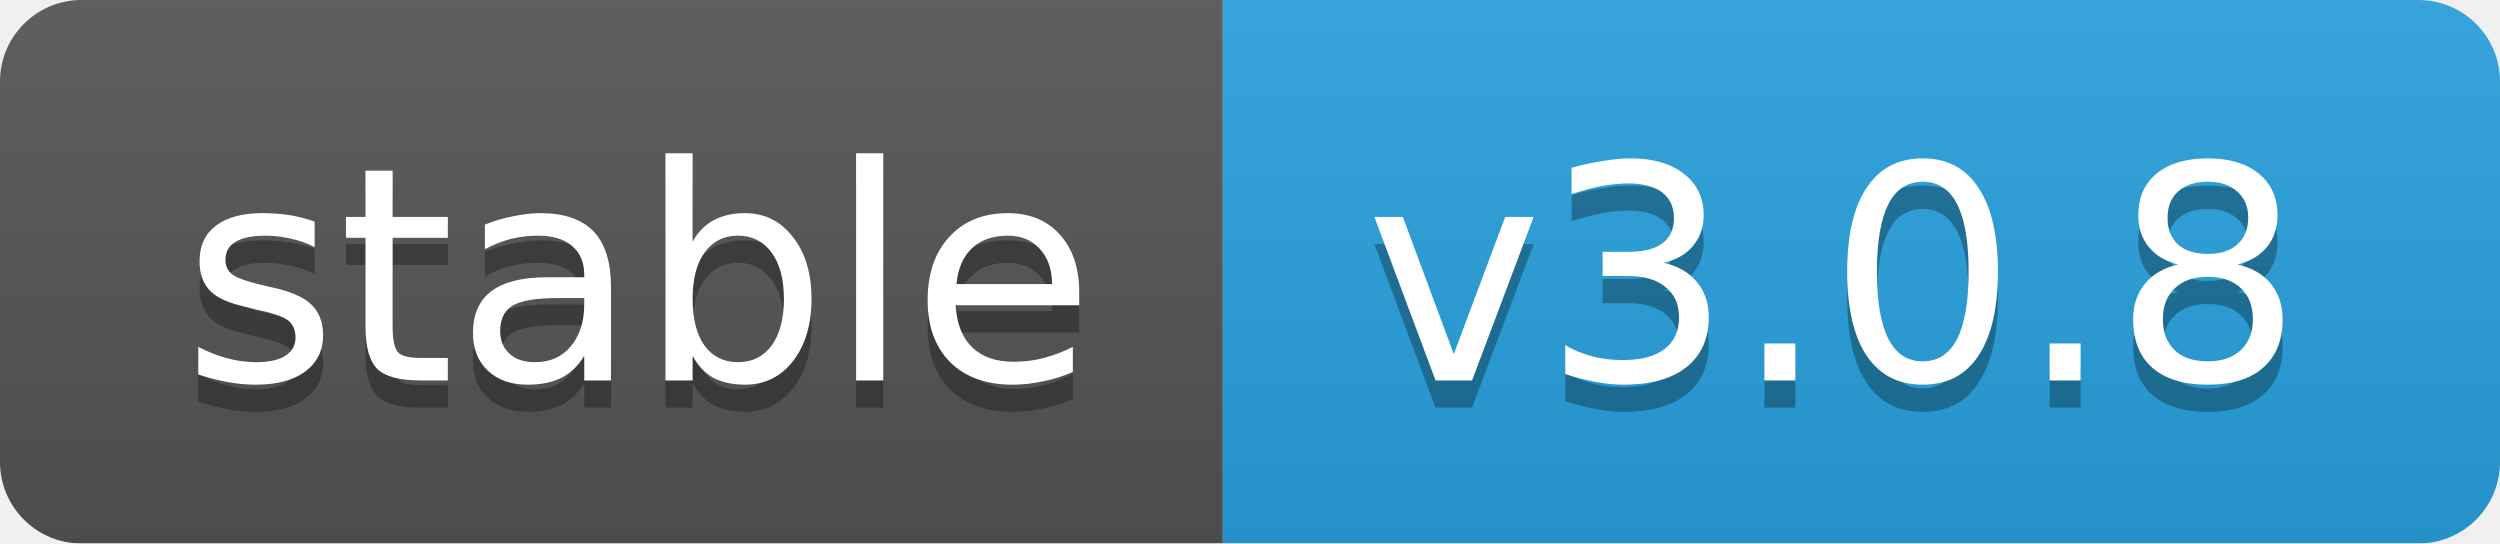
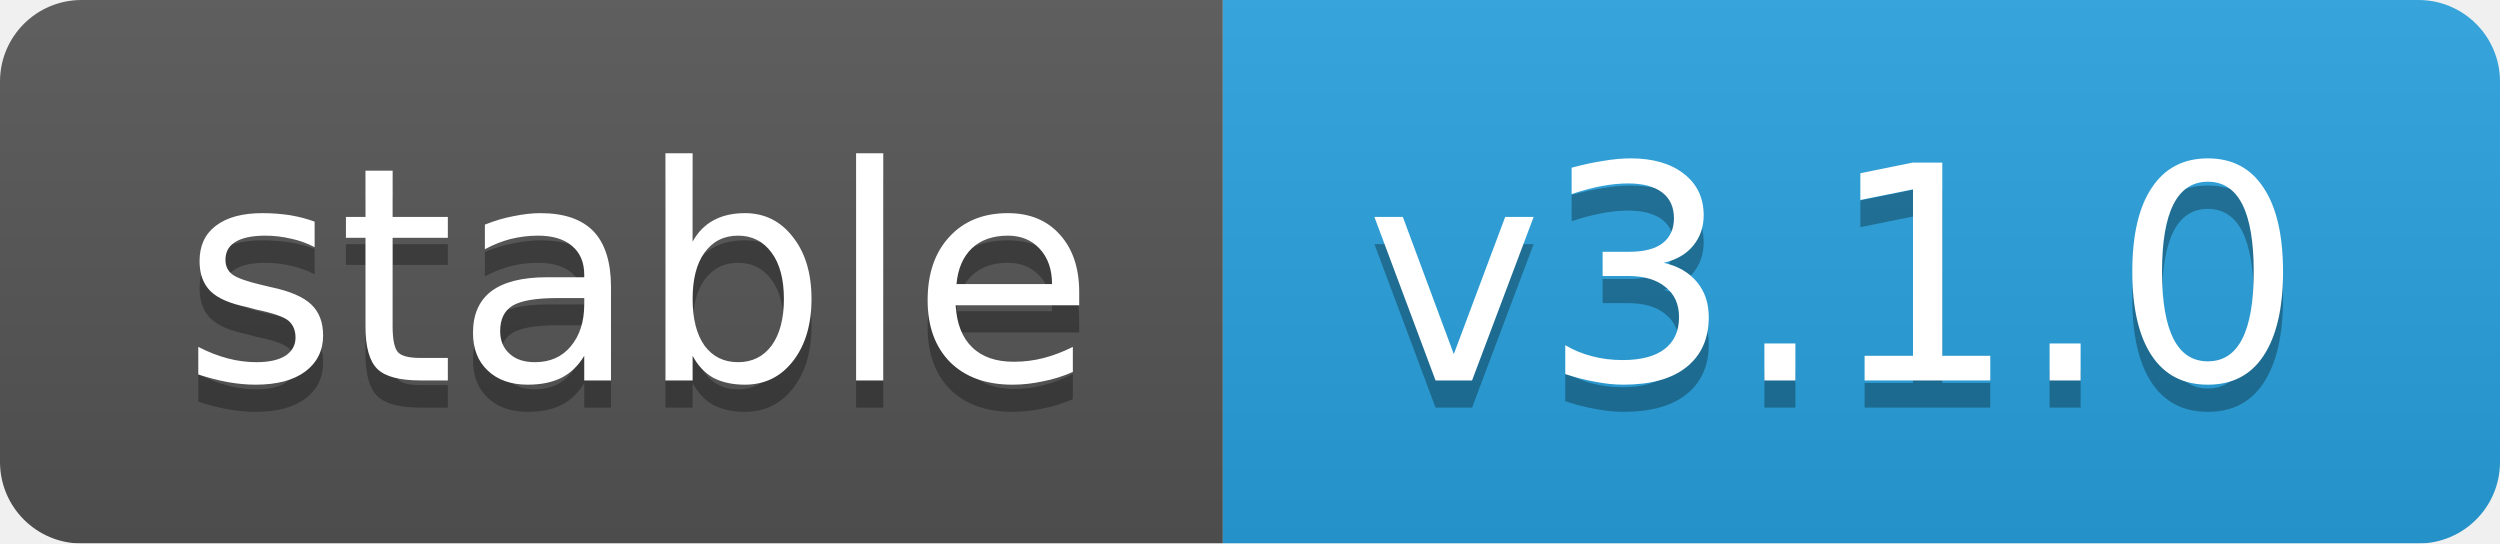
<svg xmlns="http://www.w3.org/2000/svg" width="92" height="20">
  <linearGradient id="b" x2="0" y2="100%">
    <stop offset="0" stop-color="#bbb" stop-opacity=".1" />
    <stop offset="1" stop-opacity=".1" />
  </linearGradient>
  <mask id="a">
    <rect width="92" height="20" rx="3" fill="#fff" />
  </mask>
  <g mask="url(#a)">
    <rect width="45" height="20" fill="#555" />
    <rect x="45" width="47" height="20" fill="#28a3df" />
    <rect width="92" height="20" fill="url(#b)" />
  </g>
  <g fill="#fff" text-anchor="middle" font-family="DejaVu Sans,Verdana,Geneva,sans-serif" font-size="11">
    <text x="23.5" y="15" fill="#010101" fill-opacity=".3">stable</text>
    <text x="23.5" y="14">stable</text>
-     <text x="67.5" y="15" fill="#010101" fill-opacity=".3">v3.0.8</text>
-     <text x="67.5" y="14">v3.0.8</text>
+     <text x="67.5" y="15" fill="#010101" fill-opacity=".3">v3.1.0</text>
+     <text x="67.5" y="14">v3.1.0</text>
  </g>
</svg>
